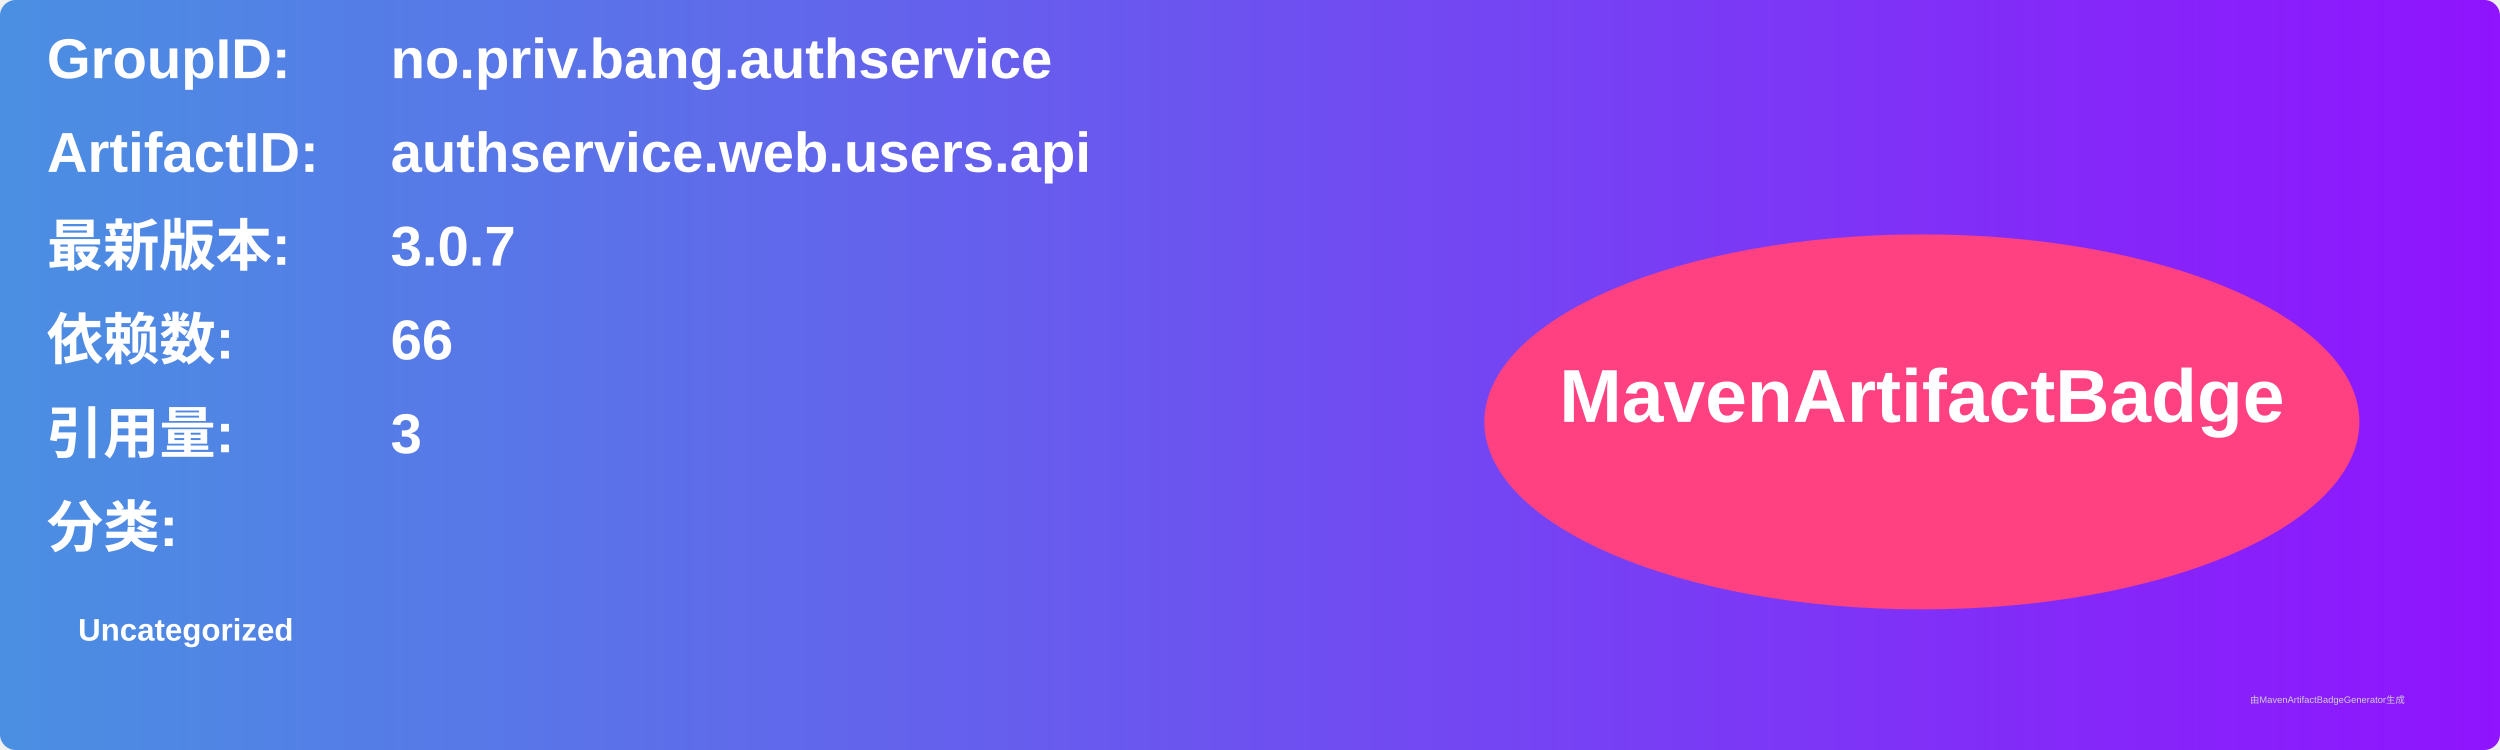
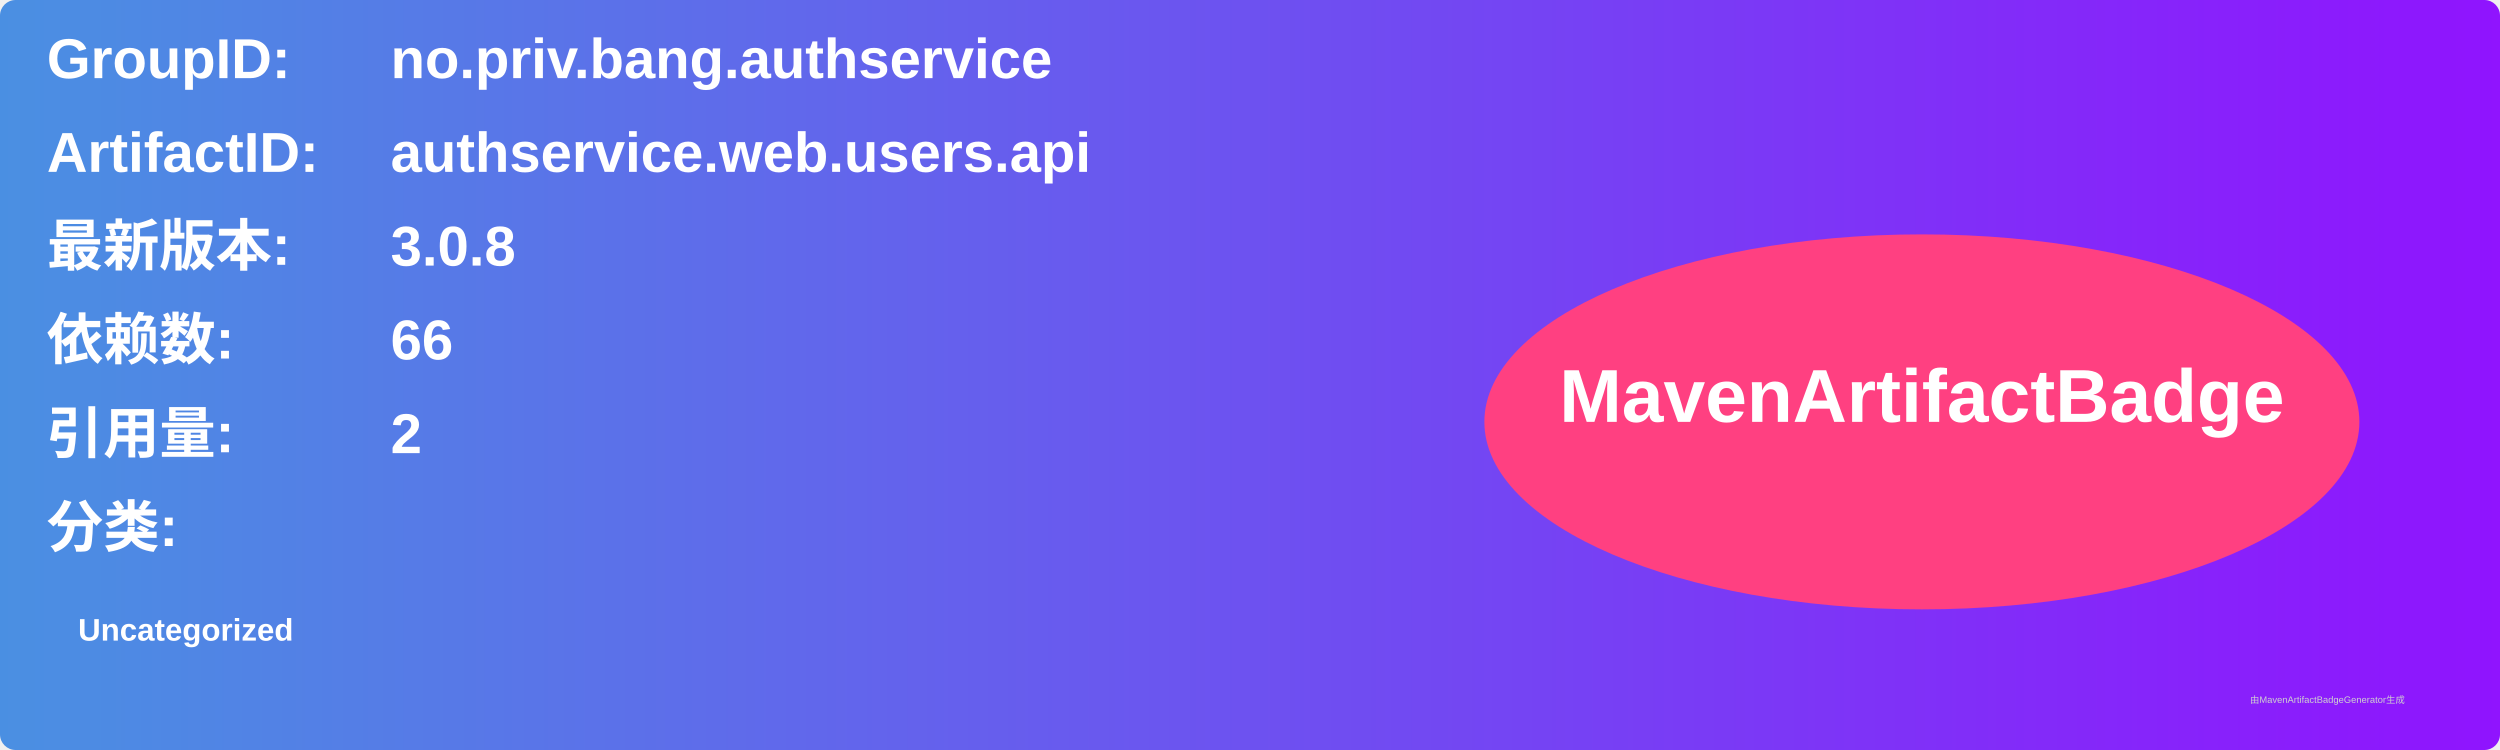
<svg xmlns="http://www.w3.org/2000/svg" width="800" height="240" viewBox="0 0 800 240">
  <linearGradient id="grad" x1="0%" y1="0%" x2="100%" y2="0%">
    <stop offset="0%" stop-color="#4a90e2" />
    <stop offset="100%" stop-color="#9013fe" />
  </linearGradient>
  <rect width="100%" height="100%" rx="5" ry="5" fill="url(#grad)" />
  <g transform="translate(15, 15)">
    <text x="0" y="10" font-family="Arial" font-size="18" fill="white" font-weight="bold" width="260">GroupID:</text>
    <text x="110" y="10" font-family="Arial" font-size="18" fill="white" font-weight="bold" width="460">no.priv.bang.authservice</text>
    <text x="0" y="40" font-family="Arial" font-size="18" fill="white" font-weight="bold" width="260">ArtifactID:</text>
    <text x="110" y="40" font-family="Arial" font-size="18" fill="white" font-weight="bold" width="460">authservice.web.users.api</text>
    <text x="0" y="70" font-family="Arial" font-size="18" fill="white" font-weight="bold">最新版本:</text>
    <text x="110" y="70" font-family="Arial" font-size="18" fill="white" font-weight="bold">
-       <tspan font-weight="bold">3.0.7</tspan>
+       <tspan font-weight="bold">3.0.8</tspan>
    </text>
    <text x="0" y="100" font-family="Arial" font-size="18" fill="white" font-weight="bold">依赖数: </text>
    <text x="110" y="100" font-family="Arial" font-size="18" fill="white">
      <tspan font-weight="bold">66</tspan>
    </text>
    <text x="0" y="130" font-family="Arial" font-size="18" fill="white" font-weight="bold">引用量: </text>
    <text x="110" y="130" font-family="Arial" font-size="18" fill="white">
-       <tspan font-weight="bold">3</tspan>
+       <tspan font-weight="bold">2</tspan>
    </text>
    <text x="0" y="160" font-family="Arial" font-size="18" fill="white" font-weight="bold">分类:</text>
    <text x="10" y="190" font-family="Arial" font-size="10" fill="white">
      <tspan font-weight="bold">Uncategorized</tspan>
    </text>
    <ellipse cx="600" cy="120" rx="140" ry="60" fill="#ff4081" />
    <text x="600" y="120" text-anchor="middle" font-family="Arial" font-size="24" fill="white" font-weight="bold">MavenArtifactBadge</text>
  </g>
  <text x="720" y="225" font-family="Arial" font-size="3" fill="#d0d0d0">由MavenArtifactBadgeGenerator生成</text>
</svg>
